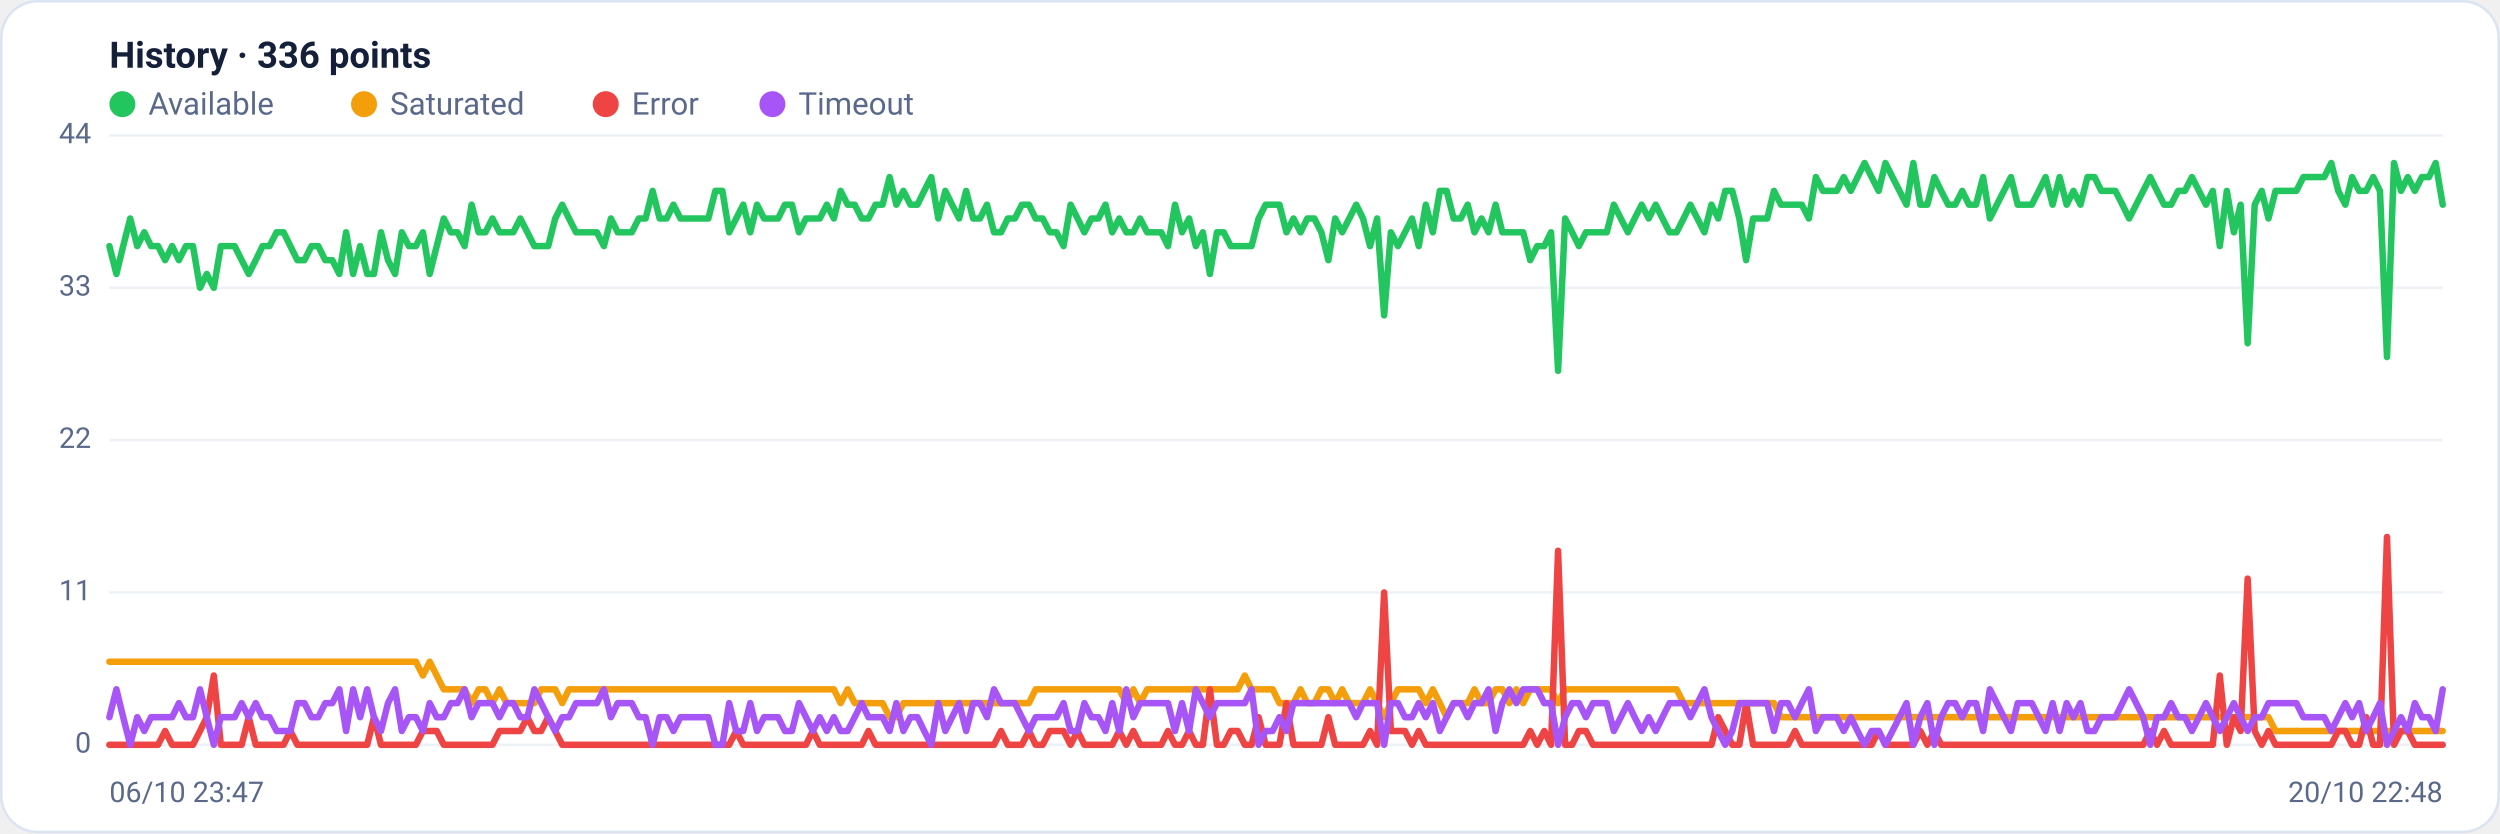
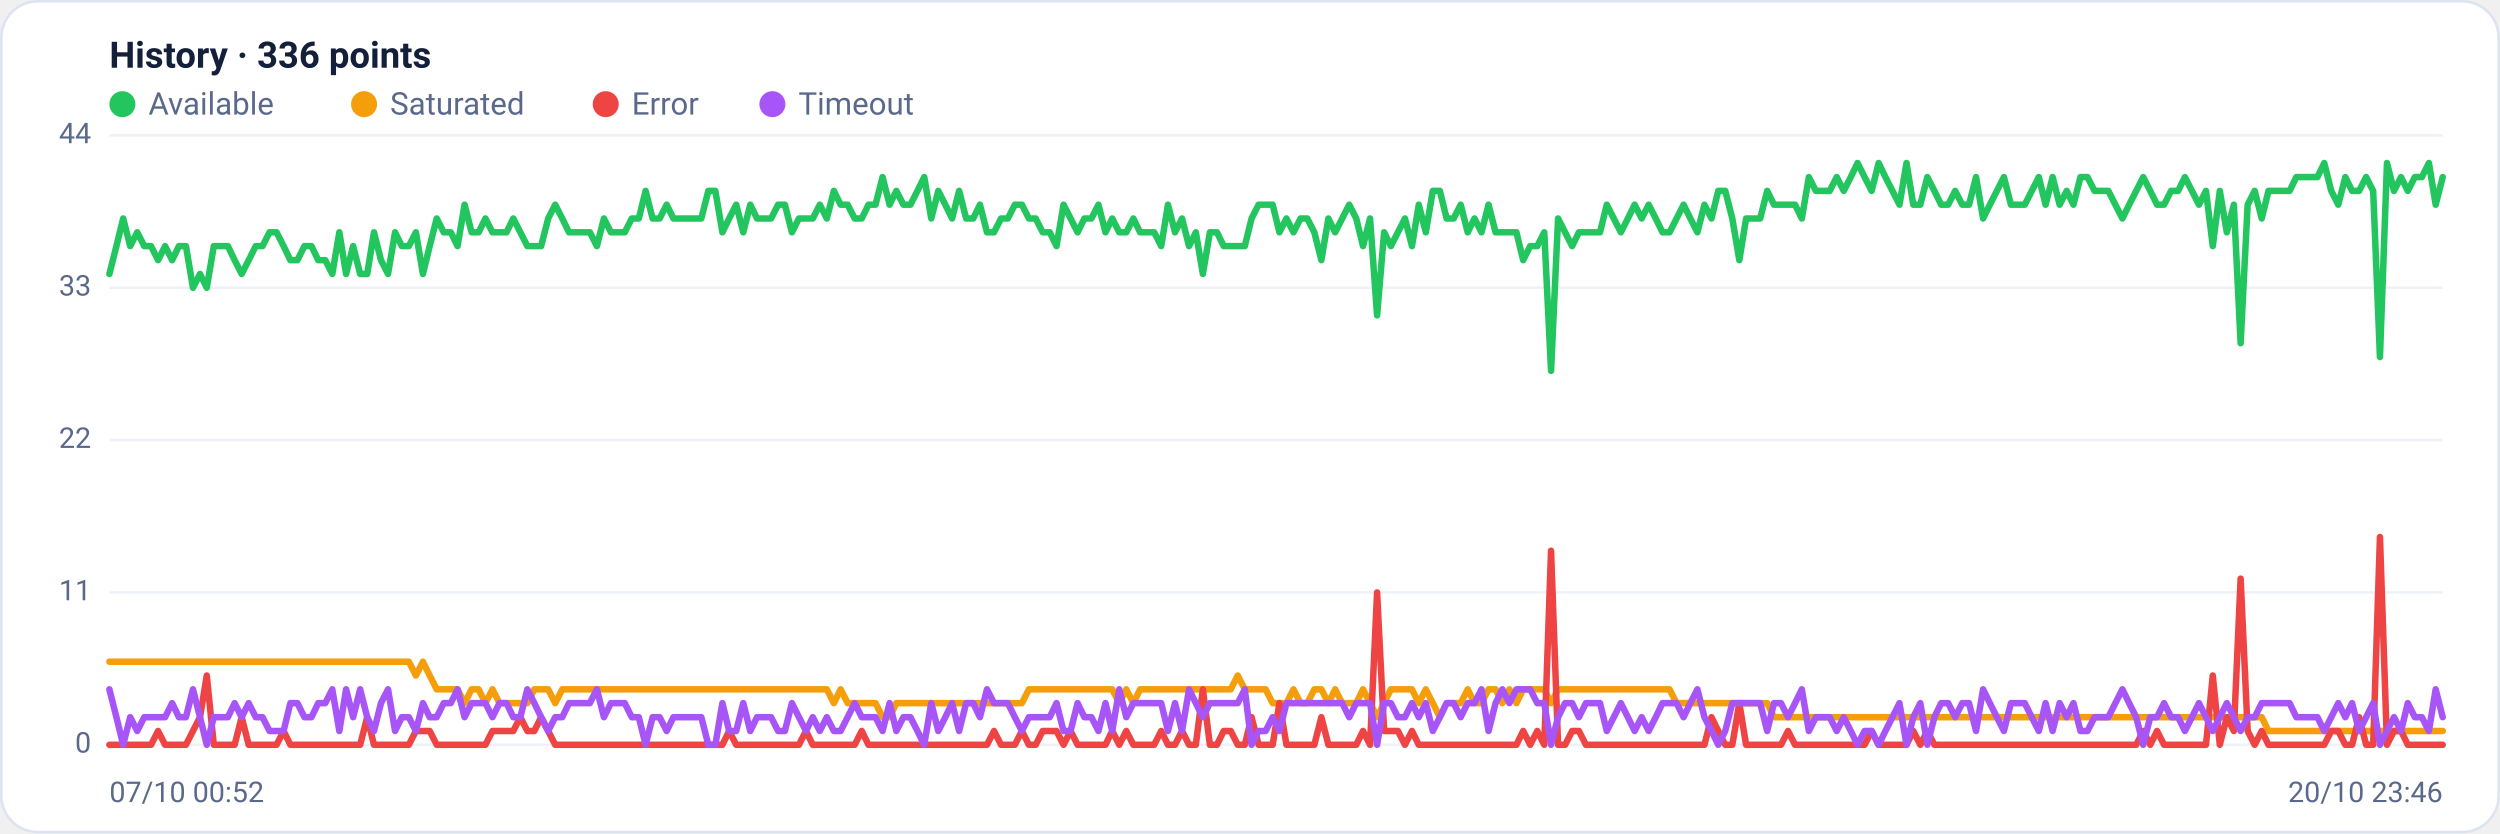
<svg xmlns="http://www.w3.org/2000/svg" viewBox="0 0 960 320" width="960" height="320" font-family="Segoe UI, system-ui, -apple-system, Roboto, Helvetica, Arial, sans-serif" role="img" aria-label="Availability history per region">
  <rect x="0.5" y="0.5" width="959" height="319" rx="14" fill="#ffffff" stroke="#dce3f1" />
  <text x="42" y="26" font-size="14" font-weight="600" fill="#14203a">History · 336 points</text>
  <circle cx="47" cy="40" r="5" fill="#22c55e" />
  <text x="57" y="44" font-size="12" fill="#5a688a">Available</text>
  <circle cx="139.8" cy="40" r="5" fill="#f59e0b" />
  <text x="149.8" y="44" font-size="12" fill="#5a688a">Saturated</text>
  <circle cx="232.6" cy="40" r="5" fill="#ef4444" />
  <text x="242.6" y="44" font-size="12" fill="#5a688a">Error</text>
  <circle cx="296.6" cy="40" r="5" fill="#a855f7" />
  <text x="306.6" y="44" font-size="12" fill="#5a688a">Timeout</text>
  <line x1="42" y1="286.0" x2="938" y2="286.0" stroke="#eef2f7" stroke-width="1" />
  <text x="35" y="289.0" text-anchor="end" font-size="11" fill="#5a688a">0</text>
  <line x1="42" y1="227.5" x2="938" y2="227.5" stroke="#eef2f7" stroke-width="1" />
  <text x="35" y="230.5" text-anchor="end" font-size="11" fill="#5a688a">11</text>
  <line x1="42" y1="169.0" x2="938" y2="169.0" stroke="#eef2f7" stroke-width="1" />
  <text x="35" y="172.0" text-anchor="end" font-size="11" fill="#5a688a">22</text>
  <line x1="42" y1="110.5" x2="938" y2="110.5" stroke="#eef2f7" stroke-width="1" />
  <text x="35" y="113.5" text-anchor="end" font-size="11" fill="#5a688a">33</text>
  <line x1="42" y1="52.0" x2="938" y2="52.0" stroke="#eef2f7" stroke-width="1" />
  <text x="35" y="55.0" text-anchor="end" font-size="11" fill="#5a688a">44</text>
-   <polyline fill="none" stroke="#22c55e" stroke-width="2.5" stroke-linejoin="round" stroke-linecap="round" points="42.0,94.5 44.7,105.2 47.3,94.5 50.0,83.9 52.7,94.5 55.4,89.2 58.0,94.5 60.7,94.5 63.4,99.9 66.1,94.5 68.7,99.9 71.4,94.5 74.1,94.5 76.8,110.5 79.4,105.2 82.1,110.5 84.8,94.5 87.5,94.5 90.1,94.5 92.8,99.9 95.5,105.2 98.2,99.9 100.8,94.5 103.5,94.5 106.2,89.2 108.9,89.2 111.5,94.5 114.2,99.9 116.9,99.9 119.6,94.5 122.2,94.5 124.9,99.9 127.6,99.9 130.3,105.2 132.9,89.2 135.6,105.2 138.3,94.5 141.0,105.2 143.6,105.2 146.3,89.2 149.0,99.9 151.7,105.2 154.3,89.2 157.0,94.5 159.7,94.5 162.4,89.2 165.0,105.2 167.7,94.5 170.4,83.9 173.1,89.2 175.7,89.2 178.4,94.5 181.1,78.6 183.8,89.2 186.4,89.2 189.1,83.9 191.8,89.2 194.5,89.2 197.1,89.2 199.8,83.9 202.5,89.2 205.2,94.5 207.8,94.5 210.5,94.5 213.2,83.9 215.9,78.6 218.5,83.9 221.2,89.2 223.9,89.2 226.5,89.2 229.2,89.2 231.9,94.5 234.6,83.9 237.2,89.2 239.9,89.2 242.6,89.2 245.3,83.9 247.9,83.9 250.6,73.3 253.3,83.9 256.0,83.9 258.6,78.6 261.3,83.9 264.0,83.9 266.7,83.9 269.3,83.9 272.0,83.9 274.7,73.3 277.4,73.3 280.0,89.2 282.7,83.9 285.4,78.6 288.1,89.2 290.7,78.6 293.4,83.9 296.1,83.9 298.8,83.9 301.4,78.6 304.1,78.6 306.8,89.2 309.5,83.9 312.1,83.9 314.8,83.9 317.5,78.6 320.2,83.9 322.8,73.3 325.5,78.6 328.2,78.6 330.9,83.9 333.5,83.9 336.2,78.6 338.9,78.6 341.6,68.0 344.2,78.6 346.9,73.3 349.6,78.6 352.3,78.6 354.9,73.3 357.6,68.0 360.3,83.9 363.0,73.3 365.6,78.6 368.3,83.9 371.0,73.3 373.7,83.9 376.3,83.9 379.0,78.6 381.7,89.2 384.4,89.2 387.0,83.9 389.7,83.9 392.4,78.6 395.1,78.6 397.7,83.9 400.4,83.9 403.1,89.2 405.7,89.2 408.4,94.5 411.1,78.6 413.8,83.9 416.4,89.2 419.1,83.9 421.8,83.9 424.5,78.6 427.1,89.2 429.8,83.9 432.5,89.2 435.2,89.2 437.8,83.9 440.5,89.2 443.2,89.2 445.9,89.2 448.5,94.5 451.2,78.6 453.9,89.2 456.6,83.9 459.2,94.5 461.9,89.2 464.6,105.2 467.3,89.2 469.9,89.2 472.6,94.5 475.3,94.5 478.0,94.5 480.6,94.5 483.3,83.9 486.0,78.6 488.7,78.6 491.3,78.6 494.0,89.2 496.7,83.9 499.4,89.2 502.0,83.9 504.7,83.9 507.4,89.2 510.1,99.9 512.7,83.9 515.4,89.2 518.1,83.9 520.8,78.6 523.4,83.9 526.1,94.5 528.8,83.9 531.5,121.1 534.1,89.2 536.8,94.5 539.5,89.2 542.2,83.9 544.8,94.5 547.5,78.6 550.2,89.2 552.9,73.3 555.5,73.3 558.2,83.9 560.9,83.9 563.6,78.6 566.2,89.2 568.9,83.9 571.6,89.2 574.3,78.6 576.9,89.2 579.6,89.2 582.3,89.2 584.9,89.2 587.6,99.9 590.3,94.5 593.0,94.5 595.6,89.2 598.3,142.4 601.0,83.9 603.7,89.2 606.3,94.5 609.0,89.2 611.7,89.2 614.4,89.2 617.0,89.2 619.7,78.6 622.4,83.9 625.1,89.2 627.7,83.9 630.4,78.6 633.1,83.9 635.8,78.6 638.4,83.9 641.1,89.2 643.8,89.2 646.5,83.9 649.1,78.6 651.8,83.9 654.5,89.2 657.2,78.6 659.8,83.9 662.5,73.3 665.2,73.3 667.9,83.9 670.5,99.9 673.2,83.9 675.9,83.9 678.6,83.9 681.2,73.3 683.9,78.6 686.6,78.6 689.3,78.6 691.9,78.6 694.6,83.9 697.3,68.0 700.0,73.3 702.6,73.3 705.3,73.3 708.0,68.0 710.7,73.3 713.3,68.0 716.0,62.6 718.7,68.0 721.4,73.3 724.0,62.6 726.7,68.0 729.4,73.3 732.1,78.6 734.7,62.6 737.4,78.6 740.1,78.6 742.8,68.0 745.4,73.3 748.1,78.6 750.8,78.6 753.5,73.3 756.1,78.6 758.8,78.6 761.5,68.0 764.1,83.9 766.8,78.6 769.5,73.3 772.2,68.0 774.8,78.6 777.5,78.6 780.2,78.6 782.9,73.3 785.5,68.0 788.2,78.6 790.9,68.0 793.6,78.6 796.2,73.3 798.9,78.6 801.6,68.0 804.3,68.0 806.9,73.3 809.6,73.3 812.3,73.3 815.0,78.6 817.6,83.9 820.3,78.6 823.0,73.3 825.7,68.0 828.3,73.3 831.0,78.6 833.7,78.6 836.4,73.3 839.0,73.3 841.7,68.0 844.4,73.3 847.1,78.6 849.7,73.3 852.4,94.5 855.1,73.3 857.8,89.2 860.4,78.6 863.1,131.8 865.8,78.6 868.5,73.3 871.1,83.9 873.8,73.3 876.5,73.3 879.2,73.3 881.8,73.3 884.5,68.0 887.2,68.0 889.9,68.0 892.5,68.0 895.2,62.6 897.9,73.3 900.6,78.6 903.2,68.0 905.9,73.3 908.6,73.3 911.3,68.0 913.9,73.3 916.6,137.1 919.3,62.6 922.0,73.3 924.6,68.0 927.3,73.3 930.0,68.0 932.7,68.0 935.3,62.6 938.0,78.6" />
-   <polyline fill="none" stroke="#f59e0b" stroke-width="2.5" stroke-linejoin="round" stroke-linecap="round" points="42.0,254.1 44.7,254.1 47.3,254.1 50.0,254.1 52.7,254.1 55.4,254.1 58.0,254.1 60.7,254.1 63.4,254.1 66.1,254.1 68.7,254.1 71.4,254.1 74.1,254.1 76.8,254.1 79.4,254.1 82.1,254.1 84.8,254.1 87.5,254.1 90.1,254.1 92.8,254.1 95.5,254.1 98.2,254.1 100.8,254.1 103.5,254.1 106.2,254.1 108.9,254.1 111.5,254.1 114.2,254.1 116.9,254.1 119.6,254.1 122.2,254.1 124.9,254.1 127.6,254.1 130.3,254.1 132.9,254.1 135.6,254.1 138.3,254.1 141.0,254.1 143.6,254.1 146.3,254.1 149.0,254.1 151.7,254.1 154.3,254.1 157.0,254.1 159.7,254.1 162.4,259.4 165.0,254.1 167.7,259.4 170.4,264.7 173.1,264.7 175.7,264.7 178.4,264.7 181.1,270.0 183.8,264.7 186.4,264.7 189.1,270.0 191.8,264.7 194.5,270.0 197.1,270.0 199.8,270.0 202.5,270.0 205.2,270.0 207.8,264.7 210.5,264.7 213.2,264.7 215.9,270.0 218.5,264.7 221.2,264.7 223.9,264.7 226.5,264.7 229.2,264.7 231.9,264.7 234.6,264.7 237.2,264.7 239.9,264.7 242.6,264.7 245.3,264.7 247.9,264.7 250.6,264.7 253.3,264.7 256.0,264.7 258.6,264.7 261.3,264.7 264.0,264.7 266.7,264.7 269.3,264.7 272.0,264.7 274.7,264.7 277.4,264.7 280.0,264.7 282.7,264.7 285.4,264.7 288.1,264.7 290.7,264.7 293.4,264.7 296.1,264.7 298.8,264.7 301.4,264.7 304.1,264.7 306.8,264.7 309.5,264.7 312.1,264.7 314.8,264.7 317.5,264.7 320.2,264.7 322.8,270.0 325.5,264.7 328.2,270.0 330.9,270.0 333.5,270.0 336.2,270.0 338.9,270.0 341.6,275.4 344.2,275.4 346.9,270.0 349.6,270.0 352.3,270.0 354.9,270.0 357.6,270.0 360.3,270.0 363.0,270.0 365.6,270.0 368.3,270.0 371.0,270.0 373.7,270.0 376.3,270.0 379.0,270.0 381.7,270.0 384.4,270.0 387.0,270.0 389.7,270.0 392.4,270.0 395.1,270.0 397.7,264.7 400.4,264.7 403.1,264.7 405.7,264.7 408.4,264.7 411.1,264.7 413.8,264.7 416.4,264.7 419.1,264.7 421.8,264.7 424.5,264.7 427.1,264.7 429.8,264.7 432.5,270.0 435.2,264.7 437.8,270.0 440.5,264.7 443.2,264.7 445.9,264.7 448.5,264.7 451.2,264.7 453.9,264.7 456.6,264.7 459.2,264.7 461.9,264.7 464.6,264.7 467.3,264.7 469.9,264.7 472.6,264.7 475.3,264.7 478.0,259.4 480.6,264.7 483.3,264.7 486.0,264.7 488.7,264.7 491.3,270.0 494.0,270.0 496.7,270.0 499.4,264.7 502.0,270.0 504.7,270.0 507.4,264.7 510.1,264.7 512.7,270.0 515.4,264.7 518.1,270.0 520.8,270.0 523.4,270.0 526.1,264.7 528.8,270.0 531.5,275.4 534.1,270.0 536.8,264.7 539.5,264.7 542.2,264.7 544.8,264.7 547.5,270.0 550.2,264.7 552.9,270.0 555.5,275.4 558.2,270.0 560.9,270.0 563.6,270.0 566.2,264.7 568.9,270.0 571.6,270.0 574.3,264.7 576.9,264.7 579.6,270.0 582.3,264.7 584.9,270.0 587.6,264.7 590.3,264.7 593.0,264.7 595.6,264.7 598.3,270.0 601.0,264.7 603.7,264.7 606.3,264.7 609.0,264.7 611.7,264.7 614.4,264.7 617.0,264.7 619.7,264.7 622.4,264.7 625.1,264.7 627.7,264.7 630.4,264.7 633.1,264.7 635.8,264.7 638.4,264.7 641.1,264.7 643.8,264.7 646.5,270.0 649.1,270.0 651.8,270.0 654.5,270.0 657.2,270.0 659.8,270.0 662.5,270.0 665.2,270.0 667.9,270.0 670.5,270.0 673.2,270.0 675.9,270.0 678.6,270.0 681.2,270.0 683.9,275.4 686.6,275.4 689.3,275.4 691.9,275.4 694.6,275.4 697.3,275.4 700.0,275.4 702.6,275.4 705.3,275.4 708.0,275.4 710.7,275.4 713.3,275.4 716.0,275.4 718.7,275.4 721.4,275.4 724.0,275.4 726.7,275.4 729.4,275.4 732.1,275.4 734.7,275.4 737.4,275.4 740.1,275.4 742.8,275.4 745.4,275.4 748.1,275.4 750.8,275.4 753.5,275.4 756.1,275.4 758.8,275.4 761.5,275.4 764.1,275.4 766.8,275.4 769.5,275.4 772.2,275.4 774.8,275.4 777.5,275.4 780.2,275.4 782.9,275.4 785.5,275.4 788.2,275.4 790.9,275.4 793.6,275.4 796.2,275.4 798.9,275.4 801.6,275.4 804.3,275.4 806.9,275.4 809.6,275.4 812.3,275.4 815.0,275.4 817.6,275.4 820.3,275.4 823.0,275.4 825.7,275.4 828.3,275.4 831.0,275.4 833.7,275.4 836.4,275.4 839.0,275.4 841.7,275.4 844.4,275.4 847.1,275.4 849.7,275.4 852.4,275.4 855.1,275.4 857.8,275.4 860.4,275.4 863.1,275.4 865.8,275.4 868.5,275.4 871.1,275.4 873.8,280.7 876.5,280.7 879.2,280.7 881.8,280.7 884.5,280.7 887.2,280.7 889.9,280.7 892.5,280.7 895.2,280.7 897.9,280.7 900.6,280.7 903.2,280.7 905.9,280.7 908.6,280.7 911.3,280.7 913.9,280.7 916.6,280.7 919.3,280.7 922.0,280.7 924.6,280.7 927.3,280.7 930.0,280.7 932.7,280.7 935.3,280.7 938.0,280.7" />
-   <polyline fill="none" stroke="#ef4444" stroke-width="2.5" stroke-linejoin="round" stroke-linecap="round" points="42.0,286.0 44.7,286.0 47.3,286.0 50.0,286.0 52.7,286.0 55.4,286.0 58.0,286.0 60.7,286.0 63.4,280.7 66.1,286.0 68.7,286.0 71.4,286.0 74.1,286.0 76.8,280.7 79.4,275.4 82.1,259.4 84.8,286.0 87.5,286.0 90.1,286.0 92.8,286.0 95.5,275.4 98.2,286.0 100.8,286.0 103.5,286.0 106.2,286.0 108.9,286.0 111.5,280.7 114.2,286.0 116.9,286.0 119.6,286.0 122.2,286.0 124.9,286.0 127.6,286.0 130.3,286.0 132.9,286.0 135.6,286.0 138.3,286.0 141.0,286.0 143.6,275.4 146.3,286.0 149.0,286.0 151.7,286.0 154.3,286.0 157.0,286.0 159.7,286.0 162.4,280.7 165.0,280.7 167.7,280.7 170.4,286.0 173.1,286.0 175.7,286.0 178.4,286.0 181.1,286.0 183.8,286.0 186.4,286.0 189.1,286.0 191.8,280.7 194.5,280.7 197.1,280.7 199.8,280.7 202.5,275.4 205.2,280.7 207.8,280.7 210.5,275.4 213.2,280.7 215.9,286.0 218.5,286.0 221.2,286.0 223.9,286.0 226.5,286.0 229.2,286.0 231.9,286.0 234.6,286.0 237.2,286.0 239.9,286.0 242.6,286.0 245.3,286.0 247.9,286.0 250.6,286.0 253.3,286.0 256.0,286.0 258.6,286.0 261.3,286.0 264.0,286.0 266.7,286.0 269.3,286.0 272.0,286.0 274.7,286.0 277.4,286.0 280.0,286.0 282.7,280.7 285.4,286.0 288.1,286.0 290.7,286.0 293.4,286.0 296.1,286.0 298.8,286.0 301.4,286.0 304.1,286.0 306.8,286.0 309.5,286.0 312.1,280.7 314.8,286.0 317.5,286.0 320.2,286.0 322.8,286.0 325.5,286.0 328.2,286.0 330.9,286.0 333.5,280.7 336.2,286.0 338.9,286.0 341.6,286.0 344.2,286.0 346.9,286.0 349.6,286.0 352.3,286.0 354.9,286.0 357.6,286.0 360.3,286.0 363.0,286.0 365.6,286.0 368.3,286.0 371.0,286.0 373.7,286.0 376.3,286.0 379.0,286.0 381.7,286.0 384.4,280.7 387.0,286.0 389.7,286.0 392.4,286.0 395.1,280.7 397.7,286.0 400.4,286.0 403.1,280.7 405.7,280.7 408.4,280.7 411.1,286.0 413.8,280.7 416.4,286.0 419.1,286.0 421.8,286.0 424.5,286.0 427.1,286.0 429.8,280.7 432.5,286.0 435.2,280.7 437.8,286.0 440.5,286.0 443.2,286.0 445.9,286.0 448.5,280.7 451.2,286.0 453.9,286.0 456.6,280.7 459.2,286.0 461.9,286.0 464.6,264.7 467.3,286.0 469.9,286.0 472.6,280.7 475.3,280.7 478.0,286.0 480.6,286.0 483.3,275.4 486.0,286.0 488.7,286.0 491.3,286.0 494.0,270.0 496.7,286.0 499.4,286.0 502.0,286.0 504.7,286.0 507.4,286.0 510.1,275.4 512.7,286.0 515.4,286.0 518.1,286.0 520.8,286.0 523.4,286.0 526.1,280.7 528.8,286.0 531.5,227.5 534.1,280.7 536.8,280.7 539.5,280.7 542.2,286.0 544.8,280.7 547.5,286.0 550.2,286.0 552.9,286.0 555.5,286.0 558.2,286.0 560.9,286.0 563.6,286.0 566.2,286.0 568.9,286.0 571.6,286.0 574.3,286.0 576.9,286.0 579.6,286.0 582.3,286.0 584.9,286.0 587.6,280.7 590.3,286.0 593.0,280.7 595.6,286.0 598.3,211.5 601.0,286.0 603.7,286.0 606.3,280.7 609.0,280.7 611.7,286.0 614.4,286.0 617.0,286.0 619.7,286.0 622.4,286.0 625.1,286.0 627.7,286.0 630.4,286.0 633.1,286.0 635.8,286.0 638.4,286.0 641.1,286.0 643.8,286.0 646.5,286.0 649.1,286.0 651.8,286.0 654.5,286.0 657.2,286.0 659.8,275.4 662.5,280.7 665.2,286.0 667.9,286.0 670.5,270.0 673.2,286.0 675.9,286.0 678.6,286.0 681.2,286.0 683.9,286.0 686.6,286.0 689.3,280.7 691.9,286.0 694.6,286.0 697.3,286.0 700.0,286.0 702.6,286.0 705.3,286.0 708.0,286.0 710.7,286.0 713.3,286.0 716.0,286.0 718.7,286.0 721.4,280.7 724.0,286.0 726.7,286.0 729.4,286.0 732.1,286.0 734.7,286.0 737.4,280.7 740.1,286.0 742.8,280.7 745.4,286.0 748.1,286.0 750.8,286.0 753.5,286.0 756.1,286.0 758.8,286.0 761.5,286.0 764.1,286.0 766.8,286.0 769.5,286.0 772.2,286.0 774.8,286.0 777.5,286.0 780.2,286.0 782.9,286.0 785.5,286.0 788.2,286.0 790.9,286.0 793.6,286.0 796.2,286.0 798.9,286.0 801.6,286.0 804.3,286.0 806.9,286.0 809.6,286.0 812.3,286.0 815.0,286.0 817.6,286.0 820.3,286.0 823.0,286.0 825.7,280.7 828.3,286.0 831.0,280.7 833.7,286.0 836.4,286.0 839.0,286.0 841.7,286.0 844.4,286.0 847.1,286.0 849.7,286.0 852.4,259.4 855.1,286.0 857.8,275.4 860.4,280.7 863.1,222.2 865.8,280.7 868.5,286.0 871.1,280.7 873.8,286.0 876.5,286.0 879.2,286.0 881.8,286.0 884.5,286.0 887.2,286.0 889.9,286.0 892.5,286.0 895.2,286.0 897.9,280.7 900.6,280.7 903.2,286.0 905.9,286.0 908.6,275.4 911.3,286.0 913.9,286.0 916.6,206.2 919.3,286.0 922.0,280.7 924.6,280.7 927.3,286.0 930.0,286.0 932.7,286.0 935.3,286.0 938.0,286.0" />
-   <polyline fill="none" stroke="#a855f7" stroke-width="2.5" stroke-linejoin="round" stroke-linecap="round" points="42.0,275.4 44.7,264.7 47.3,275.4 50.0,286.0 52.7,275.4 55.4,280.7 58.0,275.4 60.7,275.4 63.4,275.4 66.1,275.4 68.7,270.0 71.4,275.4 74.1,275.4 76.8,264.7 79.4,275.4 82.1,286.0 84.8,275.4 87.5,275.4 90.1,275.4 92.8,270.0 95.5,275.4 98.2,270.0 100.8,275.4 103.5,275.4 106.2,280.7 108.9,280.7 111.5,280.7 114.2,270.0 116.9,270.0 119.6,275.4 122.2,275.4 124.9,270.0 127.6,270.0 130.3,264.7 132.9,280.7 135.6,264.7 138.3,275.4 141.0,264.7 143.6,275.4 146.3,280.7 149.0,270.0 151.7,264.7 154.3,280.7 157.0,275.4 159.7,275.4 162.4,280.7 165.0,270.0 167.7,275.4 170.4,275.4 173.1,270.0 175.7,270.0 178.4,264.7 181.1,275.4 183.8,270.0 186.4,270.0 189.1,270.0 191.8,275.4 194.5,270.0 197.1,270.0 199.8,275.4 202.5,275.4 205.2,264.7 207.8,270.0 210.5,275.4 213.2,280.7 215.9,275.4 218.5,275.4 221.2,270.0 223.9,270.0 226.5,270.0 229.2,270.0 231.9,264.7 234.6,275.4 237.2,270.0 239.9,270.0 242.6,270.0 245.3,275.4 247.9,275.4 250.6,286.0 253.3,275.4 256.0,275.4 258.6,280.7 261.3,275.4 264.0,275.4 266.7,275.4 269.3,275.4 272.0,275.4 274.7,286.0 277.4,286.0 280.0,270.0 282.7,280.7 285.4,280.7 288.1,270.0 290.7,280.7 293.4,275.4 296.1,275.4 298.8,275.4 301.4,280.7 304.1,280.7 306.8,270.0 309.5,275.4 312.1,280.7 314.8,275.4 317.5,280.7 320.2,275.4 322.8,280.7 325.5,280.7 328.2,275.4 330.9,270.0 333.5,275.4 336.2,275.4 338.9,275.4 341.6,280.7 344.2,270.0 346.9,280.7 349.6,275.4 352.3,275.4 354.9,280.7 357.6,286.0 360.3,270.0 363.0,280.7 365.6,275.4 368.3,270.0 371.0,280.7 373.7,270.0 376.3,270.0 379.0,275.4 381.7,264.7 384.4,270.0 387.0,270.0 389.7,270.0 392.4,275.4 395.1,280.7 397.7,275.4 400.4,275.4 403.1,275.4 405.7,275.4 408.4,270.0 411.1,280.7 413.8,280.7 416.4,270.0 419.1,275.4 421.8,275.4 424.5,280.7 427.1,270.0 429.8,280.7 432.5,264.7 435.2,275.4 437.8,270.0 440.5,270.0 443.2,270.0 445.9,270.0 448.5,270.0 451.2,280.7 453.9,270.0 456.6,280.7 459.2,264.7 461.9,270.0 464.6,275.4 467.3,270.0 469.9,270.0 472.6,270.0 475.3,270.0 478.0,270.0 480.6,264.7 483.3,286.0 486.0,280.7 488.7,280.7 491.3,275.4 494.0,280.7 496.7,270.0 499.4,270.0 502.0,270.0 504.7,270.0 507.4,270.0 510.1,270.0 512.7,270.0 515.4,270.0 518.1,270.0 520.8,275.4 523.4,270.0 526.1,270.0 528.8,270.0 531.5,286.0 534.1,270.0 536.8,270.0 539.5,275.4 542.2,275.4 544.8,270.0 547.5,275.4 550.2,270.0 552.9,280.7 555.5,275.4 558.2,270.0 560.9,270.0 563.6,275.4 566.2,270.0 568.9,270.0 571.6,264.7 574.3,280.7 576.9,270.0 579.6,264.7 582.3,270.0 584.9,264.7 587.6,264.7 590.3,264.7 593.0,270.0 595.6,270.0 598.3,286.0 601.0,275.4 603.7,270.0 606.3,270.0 609.0,275.4 611.7,270.0 614.4,270.0 617.0,270.0 619.7,280.7 622.4,275.4 625.1,270.0 627.7,275.4 630.4,280.7 633.1,275.4 635.8,280.7 638.4,275.4 641.1,270.0 643.8,270.0 646.5,270.0 649.1,275.4 651.8,270.0 654.5,264.7 657.2,275.4 659.8,280.7 662.5,286.0 665.2,280.7 667.9,270.0 670.5,270.0 673.2,270.0 675.9,270.0 678.6,270.0 681.2,280.7 683.9,270.0 686.6,270.0 689.3,275.4 691.9,270.0 694.6,264.7 697.3,280.7 700.0,275.4 702.6,275.4 705.3,275.4 708.0,280.7 710.7,275.4 713.3,280.7 716.0,286.0 718.7,280.7 721.4,280.7 724.0,286.0 726.7,280.7 729.4,275.4 732.1,270.0 734.7,286.0 737.4,275.4 740.1,270.0 742.8,286.0 745.4,275.4 748.1,270.0 750.8,270.0 753.5,275.4 756.1,270.0 758.8,270.0 761.5,280.7 764.1,264.7 766.8,270.0 769.5,275.4 772.2,280.7 774.8,270.0 777.5,270.0 780.2,270.0 782.9,275.4 785.5,280.7 788.2,270.0 790.9,280.7 793.6,270.0 796.2,275.4 798.9,270.0 801.6,280.7 804.3,280.7 806.9,275.4 809.6,275.4 812.3,275.4 815.0,270.0 817.6,264.7 820.3,270.0 823.0,275.4 825.7,286.0 828.3,275.4 831.0,275.4 833.7,270.0 836.4,275.4 839.0,275.4 841.7,280.7 844.4,275.4 847.1,270.0 849.7,275.4 852.4,280.7 855.1,275.4 857.8,270.0 860.4,275.4 863.1,280.7 865.8,275.4 868.5,275.4 871.1,270.0 873.8,270.0 876.5,270.0 879.2,270.0 881.8,270.0 884.5,275.4 887.2,275.4 889.9,275.4 892.5,275.4 895.2,280.7 897.9,275.4 900.6,270.0 903.2,275.4 905.9,270.0 908.6,280.7 911.3,275.4 913.9,270.0 916.6,286.0 919.3,280.7 922.0,275.4 924.6,280.7 927.3,270.0 930.0,275.4 932.7,275.4 935.3,280.7 938.0,264.7" />
-   <text x="42" y="308" font-size="11" fill="#5a688a">06/10 23:47</text>
-   <text x="938" y="308" text-anchor="end" font-size="11" fill="#5a688a">20/10 22:48</text>
+   <polyline fill="none" stroke="#22c55e" stroke-width="2.5" stroke-linejoin="round" stroke-linecap="round" points="42.0,105.2 44.7,94.5 47.3,83.9 50.0,94.5 52.7,89.2 55.4,94.5 58.0,94.5 60.7,99.9 63.4,94.5 66.1,99.9 68.7,94.5 71.4,94.5 74.1,110.5 76.8,105.2 79.4,110.5 82.1,94.5 84.8,94.5 87.5,94.5 90.1,99.9 92.8,105.2 95.5,99.9 98.2,94.5 100.8,94.5 103.5,89.2 106.2,89.2 108.9,94.5 111.5,99.9 114.2,99.9 116.9,94.5 119.6,94.5 122.2,99.9 124.9,99.9 127.6,105.2 130.3,89.2 132.9,105.2 135.6,94.5 138.3,105.2 141.0,105.2 143.6,89.2 146.3,99.9 149.0,105.2 151.7,89.2 154.3,94.5 157.0,94.5 159.7,89.2 162.4,105.2 165.0,94.5 167.7,83.9 170.4,89.2 173.1,89.2 175.7,94.5 178.4,78.6 181.1,89.2 183.8,89.2 186.4,83.9 189.1,89.2 191.8,89.2 194.5,89.2 197.1,83.9 199.8,89.2 202.5,94.5 205.2,94.5 207.8,94.5 210.5,83.9 213.2,78.6 215.9,83.9 218.5,89.2 221.2,89.2 223.9,89.2 226.5,89.2 229.2,94.5 231.9,83.9 234.6,89.2 237.2,89.2 239.9,89.2 242.6,83.9 245.3,83.9 247.9,73.3 250.6,83.9 253.3,83.9 256.0,78.6 258.6,83.9 261.3,83.9 264.0,83.9 266.7,83.9 269.3,83.9 272.0,73.3 274.7,73.3 277.4,89.2 280.0,83.9 282.7,78.6 285.4,89.2 288.1,78.6 290.7,83.9 293.4,83.9 296.1,83.9 298.8,78.6 301.4,78.6 304.1,89.2 306.8,83.9 309.5,83.9 312.1,83.9 314.8,78.6 317.5,83.9 320.2,73.3 322.8,78.6 325.5,78.6 328.2,83.9 330.9,83.9 333.5,78.6 336.2,78.6 338.9,68.0 341.6,78.6 344.2,73.3 346.9,78.6 349.6,78.6 352.3,73.3 354.9,68.0 357.6,83.9 360.3,73.3 363.0,78.6 365.6,83.9 368.3,73.3 371.0,83.9 373.7,83.9 376.3,78.6 379.0,89.2 381.7,89.2 384.4,83.9 387.0,83.9 389.7,78.6 392.4,78.6 395.1,83.9 397.7,83.9 400.4,89.2 403.1,89.2 405.7,94.5 408.4,78.6 411.1,83.9 413.8,89.2 416.4,83.9 419.1,83.9 421.8,78.6 424.5,89.2 427.1,83.9 429.8,89.2 432.5,89.2 435.2,83.9 437.8,89.2 440.5,89.2 443.2,89.2 445.9,94.5 448.5,78.6 451.2,89.2 453.9,83.9 456.6,94.5 459.2,89.2 461.9,105.2 464.6,89.2 467.3,89.2 469.9,94.5 472.6,94.5 475.3,94.5 478.0,94.5 480.6,83.9 483.3,78.6 486.0,78.6 488.7,78.6 491.3,89.2 494.0,83.9 496.7,89.2 499.4,83.9 502.0,83.9 504.7,89.2 507.4,99.9 510.1,83.9 512.7,89.2 515.4,83.9 518.1,78.6 520.8,83.9 523.4,94.5 526.1,83.9 528.8,121.1 531.5,89.2 534.1,94.5 536.8,89.2 539.5,83.9 542.2,94.5 544.8,78.6 547.5,89.2 550.2,73.3 552.9,73.3 555.5,83.9 558.2,83.9 560.9,78.6 563.6,89.2 566.2,83.9 568.9,89.2 571.6,78.6 574.3,89.2 576.9,89.2 579.6,89.2 582.3,89.2 584.9,99.9 587.6,94.5 590.3,94.5 593.0,89.2 595.6,142.4 598.3,83.9 601.0,89.2 603.7,94.5 606.3,89.2 609.0,89.2 611.7,89.2 614.4,89.2 617.0,78.6 619.7,83.9 622.4,89.2 625.1,83.9 627.7,78.6 630.4,83.9 633.1,78.6 635.8,83.9 638.4,89.2 641.1,89.2 643.8,83.9 646.5,78.6 649.1,83.9 651.8,89.2 654.5,78.6 657.2,83.9 659.8,73.3 662.5,73.3 665.2,83.9 667.9,99.9 670.5,83.9 673.2,83.9 675.9,83.9 678.6,73.3 681.2,78.6 683.9,78.6 686.6,78.6 689.3,78.6 691.9,83.9 694.6,68.0 697.3,73.3 700.0,73.3 702.6,73.3 705.3,68.0 708.0,73.3 710.7,68.0 713.3,62.6 716.0,68.0 718.7,73.3 721.4,62.6 724.0,68.0 726.7,73.3 729.4,78.6 732.1,62.6 734.7,78.6 737.4,78.6 740.1,68.0 742.8,73.3 745.4,78.6 748.1,78.6 750.8,73.3 753.5,78.6 756.1,78.6 758.8,68.0 761.5,83.9 764.1,78.6 766.8,73.3 769.5,68.0 772.2,78.6 774.8,78.6 777.5,78.6 780.2,73.3 782.9,68.0 785.5,78.6 788.2,68.0 790.9,78.6 793.6,73.3 796.2,78.6 798.9,68.0 801.6,68.0 804.3,73.3 806.9,73.3 809.6,73.3 812.3,78.6 815.0,83.9 817.6,78.6 820.3,73.3 823.0,68.0 825.7,73.3 828.3,78.6 831.0,78.6 833.7,73.3 836.4,73.3 839.0,68.0 841.7,73.3 844.4,78.6 847.1,73.3 849.7,94.5 852.4,73.3 855.1,89.2 857.8,78.6 860.4,131.8 863.1,78.6 865.8,73.3 868.5,83.9 871.1,73.3 873.8,73.3 876.5,73.3 879.2,73.3 881.8,68.0 884.5,68.0 887.2,68.0 889.9,68.0 892.5,62.6 895.2,73.3 897.9,78.6 900.6,68.0 903.2,73.3 905.9,73.3 908.6,68.0 911.3,73.3 913.9,137.1 916.6,62.6 919.3,73.3 922.0,68.0 924.6,73.3 927.3,68.0 930.0,68.0 932.7,62.6 935.3,78.6 938.0,68.0" />
+   <polyline fill="none" stroke="#f59e0b" stroke-width="2.5" stroke-linejoin="round" stroke-linecap="round" points="42.0,254.1 44.7,254.1 47.3,254.1 50.0,254.1 52.7,254.1 55.4,254.1 58.0,254.1 60.7,254.1 63.4,254.1 66.1,254.1 68.7,254.1 71.4,254.1 74.1,254.1 76.8,254.1 79.4,254.1 82.1,254.1 84.8,254.1 87.5,254.1 90.1,254.1 92.8,254.1 95.5,254.1 98.2,254.1 100.8,254.1 103.5,254.1 106.2,254.1 108.9,254.1 111.5,254.1 114.2,254.1 116.9,254.1 119.6,254.1 122.2,254.1 124.9,254.1 127.6,254.1 130.3,254.1 132.9,254.1 135.6,254.1 138.3,254.1 141.0,254.1 143.6,254.1 146.3,254.1 149.0,254.1 151.7,254.1 154.3,254.1 157.0,254.1 159.7,259.4 162.4,254.1 165.0,259.4 167.7,264.7 170.4,264.7 173.1,264.7 175.7,264.7 178.4,270.0 181.1,264.7 183.8,264.7 186.4,270.0 189.1,264.7 191.8,270.0 194.5,270.0 197.1,270.0 199.8,270.0 202.5,270.0 205.2,264.7 207.8,264.7 210.5,264.7 213.2,270.0 215.9,264.7 218.5,264.7 221.2,264.7 223.9,264.7 226.5,264.7 229.2,264.7 231.9,264.7 234.6,264.7 237.2,264.7 239.9,264.7 242.6,264.7 245.3,264.7 247.9,264.7 250.6,264.7 253.3,264.7 256.0,264.7 258.6,264.7 261.3,264.7 264.0,264.7 266.7,264.7 269.3,264.7 272.0,264.7 274.7,264.7 277.4,264.7 280.0,264.7 282.7,264.7 285.4,264.7 288.1,264.7 290.7,264.7 293.4,264.7 296.1,264.7 298.8,264.7 301.4,264.7 304.1,264.7 306.8,264.7 309.5,264.7 312.1,264.7 314.8,264.7 317.5,264.7 320.2,270.0 322.8,264.7 325.5,270.0 328.2,270.0 330.9,270.0 333.5,270.0 336.2,270.0 338.9,275.4 341.6,275.4 344.2,270.0 346.9,270.0 349.6,270.0 352.3,270.0 354.9,270.0 357.6,270.0 360.3,270.0 363.0,270.0 365.6,270.0 368.3,270.0 371.0,270.0 373.7,270.0 376.3,270.0 379.0,270.0 381.7,270.0 384.4,270.0 387.0,270.0 389.7,270.0 392.4,270.0 395.1,264.7 397.7,264.7 400.4,264.7 403.1,264.7 405.7,264.7 408.4,264.7 411.1,264.7 413.8,264.7 416.4,264.7 419.1,264.7 421.8,264.7 424.5,264.7 427.1,264.7 429.8,270.0 432.5,264.7 435.2,270.0 437.8,264.7 440.5,264.7 443.2,264.7 445.9,264.7 448.5,264.7 451.2,264.7 453.9,264.7 456.6,264.7 459.2,264.7 461.9,264.7 464.6,264.7 467.3,264.7 469.9,264.7 472.6,264.7 475.3,259.4 478.0,264.7 480.6,264.7 483.3,264.7 486.0,264.7 488.7,270.0 491.3,270.0 494.0,270.0 496.7,264.7 499.4,270.0 502.0,270.0 504.7,264.7 507.4,264.7 510.1,270.0 512.7,264.7 515.4,270.0 518.1,270.0 520.8,270.0 523.4,264.7 526.1,270.0 528.8,275.4 531.5,270.0 534.1,264.7 536.8,264.7 539.5,264.7 542.2,264.7 544.8,270.0 547.5,264.7 550.2,270.0 552.9,275.4 555.5,270.0 558.2,270.0 560.9,270.0 563.6,264.7 566.2,270.0 568.9,270.0 571.6,264.7 574.3,264.7 576.9,270.0 579.6,264.7 582.3,270.0 584.9,264.7 587.6,264.7 590.3,264.7 593.0,264.7 595.6,270.0 598.3,264.7 601.0,264.7 603.7,264.7 606.3,264.7 609.0,264.7 611.7,264.7 614.4,264.7 617.0,264.7 619.7,264.7 622.4,264.7 625.1,264.7 627.7,264.7 630.4,264.7 633.1,264.7 635.8,264.7 638.4,264.7 641.1,264.7 643.8,270.0 646.5,270.0 649.1,270.0 651.8,270.0 654.5,270.0 657.2,270.0 659.8,270.0 662.5,270.0 665.2,270.0 667.9,270.0 670.5,270.0 673.2,270.0 675.9,270.0 678.6,270.0 681.2,275.4 683.9,275.4 686.6,275.4 689.3,275.4 691.9,275.4 694.6,275.4 697.3,275.4 700.0,275.4 702.6,275.4 705.3,275.4 708.0,275.4 710.7,275.4 713.3,275.4 716.0,275.4 718.7,275.4 721.4,275.4 724.0,275.4 726.7,275.4 729.4,275.4 732.1,275.4 734.7,275.4 737.4,275.4 740.1,275.4 742.8,275.4 745.4,275.4 748.1,275.4 750.8,275.4 753.5,275.4 756.1,275.4 758.8,275.4 761.5,275.4 764.1,275.4 766.8,275.4 769.5,275.4 772.2,275.4 774.8,275.4 777.5,275.4 780.2,275.4 782.9,275.4 785.5,275.4 788.2,275.4 790.9,275.4 793.6,275.4 796.2,275.4 798.9,275.4 801.6,275.4 804.3,275.4 806.9,275.4 809.6,275.4 812.3,275.4 815.0,275.4 817.6,275.4 820.3,275.4 823.0,275.4 825.7,275.4 828.3,275.4 831.0,275.4 833.7,275.4 836.4,275.4 839.0,275.4 841.7,275.4 844.4,275.4 847.1,275.4 849.7,275.4 852.4,275.4 855.1,275.4 857.8,275.4 860.4,275.4 863.1,275.4 865.8,275.4 868.5,275.4 871.1,280.7 873.8,280.7 876.5,280.7 879.2,280.7 881.8,280.7 884.5,280.7 887.2,280.7 889.9,280.7 892.5,280.7 895.2,280.7 897.9,280.7 900.6,280.7 903.2,280.7 905.9,280.7 908.6,280.7 911.3,280.7 913.9,280.7 916.6,280.7 919.3,280.7 922.0,280.7 924.6,280.7 927.3,280.7 930.0,280.7 932.7,280.7 935.3,280.7 938.0,280.7" />
+   <polyline fill="none" stroke="#ef4444" stroke-width="2.5" stroke-linejoin="round" stroke-linecap="round" points="42.0,286.0 44.7,286.0 47.3,286.0 50.0,286.0 52.7,286.0 55.4,286.0 58.0,286.0 60.7,280.7 63.4,286.0 66.1,286.0 68.7,286.0 71.4,286.0 74.1,280.7 76.8,275.4 79.4,259.4 82.1,286.0 84.8,286.0 87.5,286.0 90.1,286.0 92.8,275.4 95.5,286.0 98.2,286.0 100.8,286.0 103.5,286.0 106.2,286.0 108.9,280.7 111.5,286.0 114.2,286.0 116.9,286.0 119.6,286.0 122.2,286.0 124.9,286.0 127.6,286.0 130.3,286.0 132.9,286.0 135.6,286.0 138.3,286.0 141.0,275.4 143.6,286.0 146.3,286.0 149.0,286.0 151.7,286.0 154.3,286.0 157.0,286.0 159.7,280.7 162.4,280.7 165.0,280.7 167.7,286.0 170.4,286.0 173.1,286.0 175.7,286.0 178.4,286.0 181.1,286.0 183.8,286.0 186.4,286.0 189.1,280.7 191.8,280.7 194.5,280.7 197.1,280.7 199.8,275.4 202.5,280.7 205.2,280.7 207.8,275.4 210.5,280.7 213.2,286.0 215.9,286.0 218.5,286.0 221.2,286.0 223.9,286.0 226.5,286.0 229.2,286.0 231.9,286.0 234.6,286.0 237.2,286.0 239.9,286.0 242.6,286.0 245.3,286.0 247.9,286.0 250.6,286.0 253.3,286.0 256.0,286.0 258.6,286.0 261.3,286.0 264.0,286.0 266.7,286.0 269.3,286.0 272.0,286.0 274.7,286.0 277.4,286.0 280.0,280.7 282.7,286.0 285.4,286.0 288.1,286.0 290.7,286.0 293.4,286.0 296.1,286.0 298.8,286.0 301.4,286.0 304.1,286.0 306.8,286.0 309.5,280.7 312.1,286.0 314.8,286.0 317.5,286.0 320.2,286.0 322.8,286.0 325.5,286.0 328.2,286.0 330.9,280.7 333.5,286.0 336.2,286.0 338.9,286.0 341.6,286.0 344.2,286.0 346.9,286.0 349.6,286.0 352.3,286.0 354.9,286.0 357.6,286.0 360.3,286.0 363.0,286.0 365.6,286.0 368.3,286.0 371.0,286.0 373.7,286.0 376.3,286.0 379.0,286.0 381.7,280.7 384.4,286.0 387.0,286.0 389.7,286.0 392.4,280.7 395.1,286.0 397.7,286.0 400.4,280.7 403.1,280.7 405.7,280.7 408.4,286.0 411.1,280.7 413.8,286.0 416.4,286.0 419.1,286.0 421.8,286.0 424.5,286.0 427.1,280.7 429.8,286.0 432.5,280.7 435.2,286.0 437.8,286.0 440.5,286.0 443.2,286.0 445.9,280.7 448.5,286.0 451.2,286.0 453.9,280.7 456.6,286.0 459.2,286.0 461.9,264.7 464.6,286.0 467.3,286.0 469.9,280.7 472.6,280.7 475.3,286.0 478.0,286.0 480.6,275.4 483.3,286.0 486.0,286.0 488.7,286.0 491.3,270.0 494.0,286.0 496.7,286.0 499.4,286.0 502.0,286.0 504.7,286.0 507.4,275.4 510.1,286.0 512.7,286.0 515.4,286.0 518.1,286.0 520.8,286.0 523.4,280.7 526.1,286.0 528.8,227.5 531.5,280.7 534.1,280.7 536.8,280.7 539.5,286.0 542.2,280.7 544.8,286.0 547.5,286.0 550.2,286.0 552.9,286.0 555.5,286.0 558.2,286.0 560.9,286.0 563.6,286.0 566.2,286.0 568.9,286.0 571.6,286.0 574.3,286.0 576.9,286.0 579.6,286.0 582.3,286.0 584.9,280.7 587.6,286.0 590.3,280.7 593.0,286.0 595.6,211.5 598.3,286.0 601.0,286.0 603.7,280.7 606.3,280.7 609.0,286.0 611.7,286.0 614.4,286.0 617.0,286.0 619.7,286.0 622.4,286.0 625.1,286.0 627.7,286.0 630.4,286.0 633.1,286.0 635.8,286.0 638.4,286.0 641.1,286.0 643.8,286.0 646.5,286.0 649.1,286.0 651.8,286.0 654.5,286.0 657.2,275.4 659.8,280.7 662.5,286.0 665.2,286.0 667.9,270.0 670.5,286.0 673.2,286.0 675.9,286.0 678.6,286.0 681.2,286.0 683.9,286.0 686.6,280.7 689.3,286.0 691.9,286.0 694.6,286.0 697.3,286.0 700.0,286.0 702.6,286.0 705.3,286.0 708.0,286.0 710.7,286.0 713.3,286.0 716.0,286.0 718.7,280.7 721.4,286.0 724.0,286.0 726.7,286.0 729.4,286.0 732.1,286.0 734.7,280.7 737.4,286.0 740.1,280.7 742.8,286.0 745.4,286.0 748.1,286.0 750.8,286.0 753.5,286.0 756.1,286.0 758.8,286.0 761.5,286.0 764.1,286.0 766.8,286.0 769.5,286.0 772.2,286.0 774.8,286.0 777.5,286.0 780.2,286.0 782.9,286.0 785.5,286.0 788.2,286.0 790.9,286.0 793.6,286.0 796.2,286.0 798.9,286.0 801.6,286.0 804.3,286.0 806.9,286.0 809.6,286.0 812.3,286.0 815.0,286.0 817.6,286.0 820.3,286.0 823.0,280.7 825.7,286.0 828.3,280.7 831.0,286.0 833.7,286.0 836.4,286.0 839.0,286.0 841.7,286.0 844.4,286.0 847.1,286.0 849.7,259.4 852.4,286.0 855.1,275.4 857.8,280.7 860.4,222.2 863.1,280.7 865.8,286.0 868.5,280.7 871.1,286.0 873.8,286.0 876.5,286.0 879.2,286.0 881.8,286.0 884.5,286.0 887.2,286.0 889.9,286.0 892.5,286.0 895.2,280.7 897.9,280.7 900.6,286.0 903.2,286.0 905.9,275.4 908.6,286.0 911.3,286.0 913.9,206.2 916.6,286.0 919.3,280.7 922.0,280.7 924.6,286.0 927.3,286.0 930.0,286.0 932.7,286.0 935.3,286.0 938.0,286.0" />
+   <polyline fill="none" stroke="#a855f7" stroke-width="2.5" stroke-linejoin="round" stroke-linecap="round" points="42.0,264.7 44.7,275.4 47.3,286.0 50.0,275.4 52.7,280.7 55.4,275.4 58.0,275.4 60.7,275.4 63.4,275.4 66.1,270.0 68.7,275.4 71.4,275.4 74.1,264.7 76.8,275.4 79.4,286.0 82.1,275.4 84.8,275.4 87.5,275.4 90.1,270.0 92.8,275.4 95.5,270.0 98.2,275.4 100.8,275.4 103.5,280.7 106.2,280.7 108.9,280.7 111.5,270.0 114.2,270.0 116.9,275.4 119.6,275.4 122.2,270.0 124.9,270.0 127.6,264.7 130.3,280.7 132.9,264.7 135.6,275.4 138.3,264.7 141.0,275.4 143.6,280.7 146.3,270.0 149.0,264.7 151.7,280.7 154.3,275.4 157.0,275.4 159.7,280.7 162.4,270.0 165.0,275.4 167.7,275.4 170.4,270.0 173.1,270.0 175.7,264.7 178.4,275.4 181.1,270.0 183.8,270.0 186.4,270.0 189.1,275.4 191.8,270.0 194.5,270.0 197.1,275.4 199.8,275.4 202.5,264.7 205.2,270.0 207.8,275.4 210.5,280.7 213.2,275.4 215.9,275.4 218.5,270.0 221.2,270.0 223.9,270.0 226.5,270.0 229.2,264.7 231.9,275.4 234.6,270.0 237.2,270.0 239.9,270.0 242.6,275.4 245.3,275.4 247.9,286.0 250.6,275.4 253.3,275.4 256.0,280.7 258.6,275.4 261.3,275.4 264.0,275.4 266.7,275.4 269.3,275.4 272.0,286.0 274.7,286.0 277.4,270.0 280.0,280.7 282.7,280.7 285.4,270.0 288.1,280.7 290.7,275.4 293.4,275.4 296.1,275.4 298.8,280.7 301.4,280.7 304.1,270.0 306.8,275.4 309.5,280.7 312.1,275.4 314.8,280.7 317.5,275.4 320.2,280.7 322.8,280.7 325.5,275.4 328.2,270.0 330.9,275.4 333.5,275.4 336.2,275.4 338.9,280.7 341.6,270.0 344.2,280.7 346.9,275.4 349.6,275.4 352.3,280.7 354.9,286.0 357.6,270.0 360.3,280.7 363.0,275.4 365.6,270.0 368.3,280.7 371.0,270.0 373.7,270.0 376.3,275.4 379.0,264.7 381.7,270.0 384.4,270.0 387.0,270.0 389.7,275.4 392.4,280.7 395.1,275.4 397.7,275.4 400.4,275.4 403.1,275.4 405.7,270.0 408.4,280.7 411.1,280.7 413.8,270.0 416.4,275.4 419.1,275.4 421.8,280.7 424.5,270.0 427.1,280.7 429.8,264.7 432.5,275.4 435.2,270.0 437.8,270.0 440.5,270.0 443.2,270.0 445.9,270.0 448.5,280.7 451.2,270.0 453.9,280.7 456.6,264.7 459.2,270.0 461.9,275.4 464.6,270.0 467.3,270.0 469.9,270.0 472.6,270.0 475.3,270.0 478.0,264.7 480.6,286.0 483.3,280.7 486.0,280.7 488.7,275.4 491.3,280.7 494.0,270.0 496.7,270.0 499.4,270.0 502.0,270.0 504.7,270.0 507.4,270.0 510.1,270.0 512.7,270.0 515.4,270.0 518.1,275.4 520.8,270.0 523.4,270.0 526.1,270.0 528.8,286.0 531.5,270.0 534.1,270.0 536.8,275.4 539.5,275.4 542.2,270.0 544.8,275.4 547.5,270.0 550.2,280.7 552.9,275.4 555.5,270.0 558.2,270.0 560.9,275.4 563.6,270.0 566.2,270.0 568.9,264.7 571.6,280.7 574.3,270.0 576.9,264.7 579.6,270.0 582.3,264.7 584.9,264.7 587.6,264.7 590.3,270.0 593.0,270.0 595.6,286.0 598.3,275.4 601.0,270.0 603.7,270.0 606.3,275.4 609.0,270.0 611.7,270.0 614.4,270.0 617.0,280.7 619.7,275.4 622.4,270.0 625.1,275.4 627.7,280.7 630.4,275.4 633.1,280.7 635.8,275.4 638.4,270.0 641.1,270.0 643.8,270.0 646.5,275.4 649.1,270.0 651.8,264.7 654.5,275.4 657.2,280.7 659.8,286.0 662.5,280.7 665.2,270.0 667.9,270.0 670.5,270.0 673.2,270.0 675.9,270.0 678.6,280.7 681.2,270.0 683.9,270.0 686.6,275.4 689.3,270.0 691.9,264.7 694.6,280.7 697.3,275.4 700.0,275.4 702.6,275.4 705.3,280.7 708.0,275.4 710.7,280.7 713.3,286.0 716.0,280.7 718.7,280.7 721.4,286.0 724.0,280.7 726.7,275.4 729.4,270.0 732.1,286.0 734.7,275.4 737.4,270.0 740.1,286.0 742.8,275.4 745.4,270.0 748.1,270.0 750.8,275.4 753.5,270.0 756.1,270.0 758.8,280.7 761.5,264.7 764.1,270.0 766.8,275.4 769.5,280.7 772.2,270.0 774.8,270.0 777.5,270.0 780.2,275.4 782.9,280.7 785.5,270.0 788.2,280.7 790.9,270.0 793.6,275.4 796.2,270.0 798.9,280.7 801.6,280.7 804.3,275.4 806.9,275.4 809.6,275.4 812.3,270.0 815.0,264.7 817.6,270.0 820.3,275.4 823.0,286.0 825.7,275.4 828.3,275.4 831.0,270.0 833.7,275.4 836.4,275.4 839.0,280.7 841.7,275.4 844.4,270.0 847.1,275.4 849.7,280.7 852.4,275.4 855.1,270.0 857.8,275.4 860.4,280.7 863.1,275.4 865.8,275.4 868.5,270.0 871.1,270.0 873.8,270.0 876.5,270.0 879.2,270.0 881.8,275.4 884.5,275.4 887.2,275.4 889.9,275.4 892.5,280.7 895.2,275.4 897.9,270.0 900.6,275.4 903.2,270.0 905.9,280.7 908.6,275.4 911.3,270.0 913.9,286.0 916.6,280.7 919.3,275.4 922.0,280.7 924.6,270.0 927.3,275.4 930.0,275.4 932.7,280.7 935.3,264.7 938.0,275.4" />
+   <text x="42" y="308" font-size="11" fill="#5a688a">07/10 00:52</text>
+   <text x="938" y="308" text-anchor="end" font-size="11" fill="#5a688a">20/10 23:46</text>
</svg>
